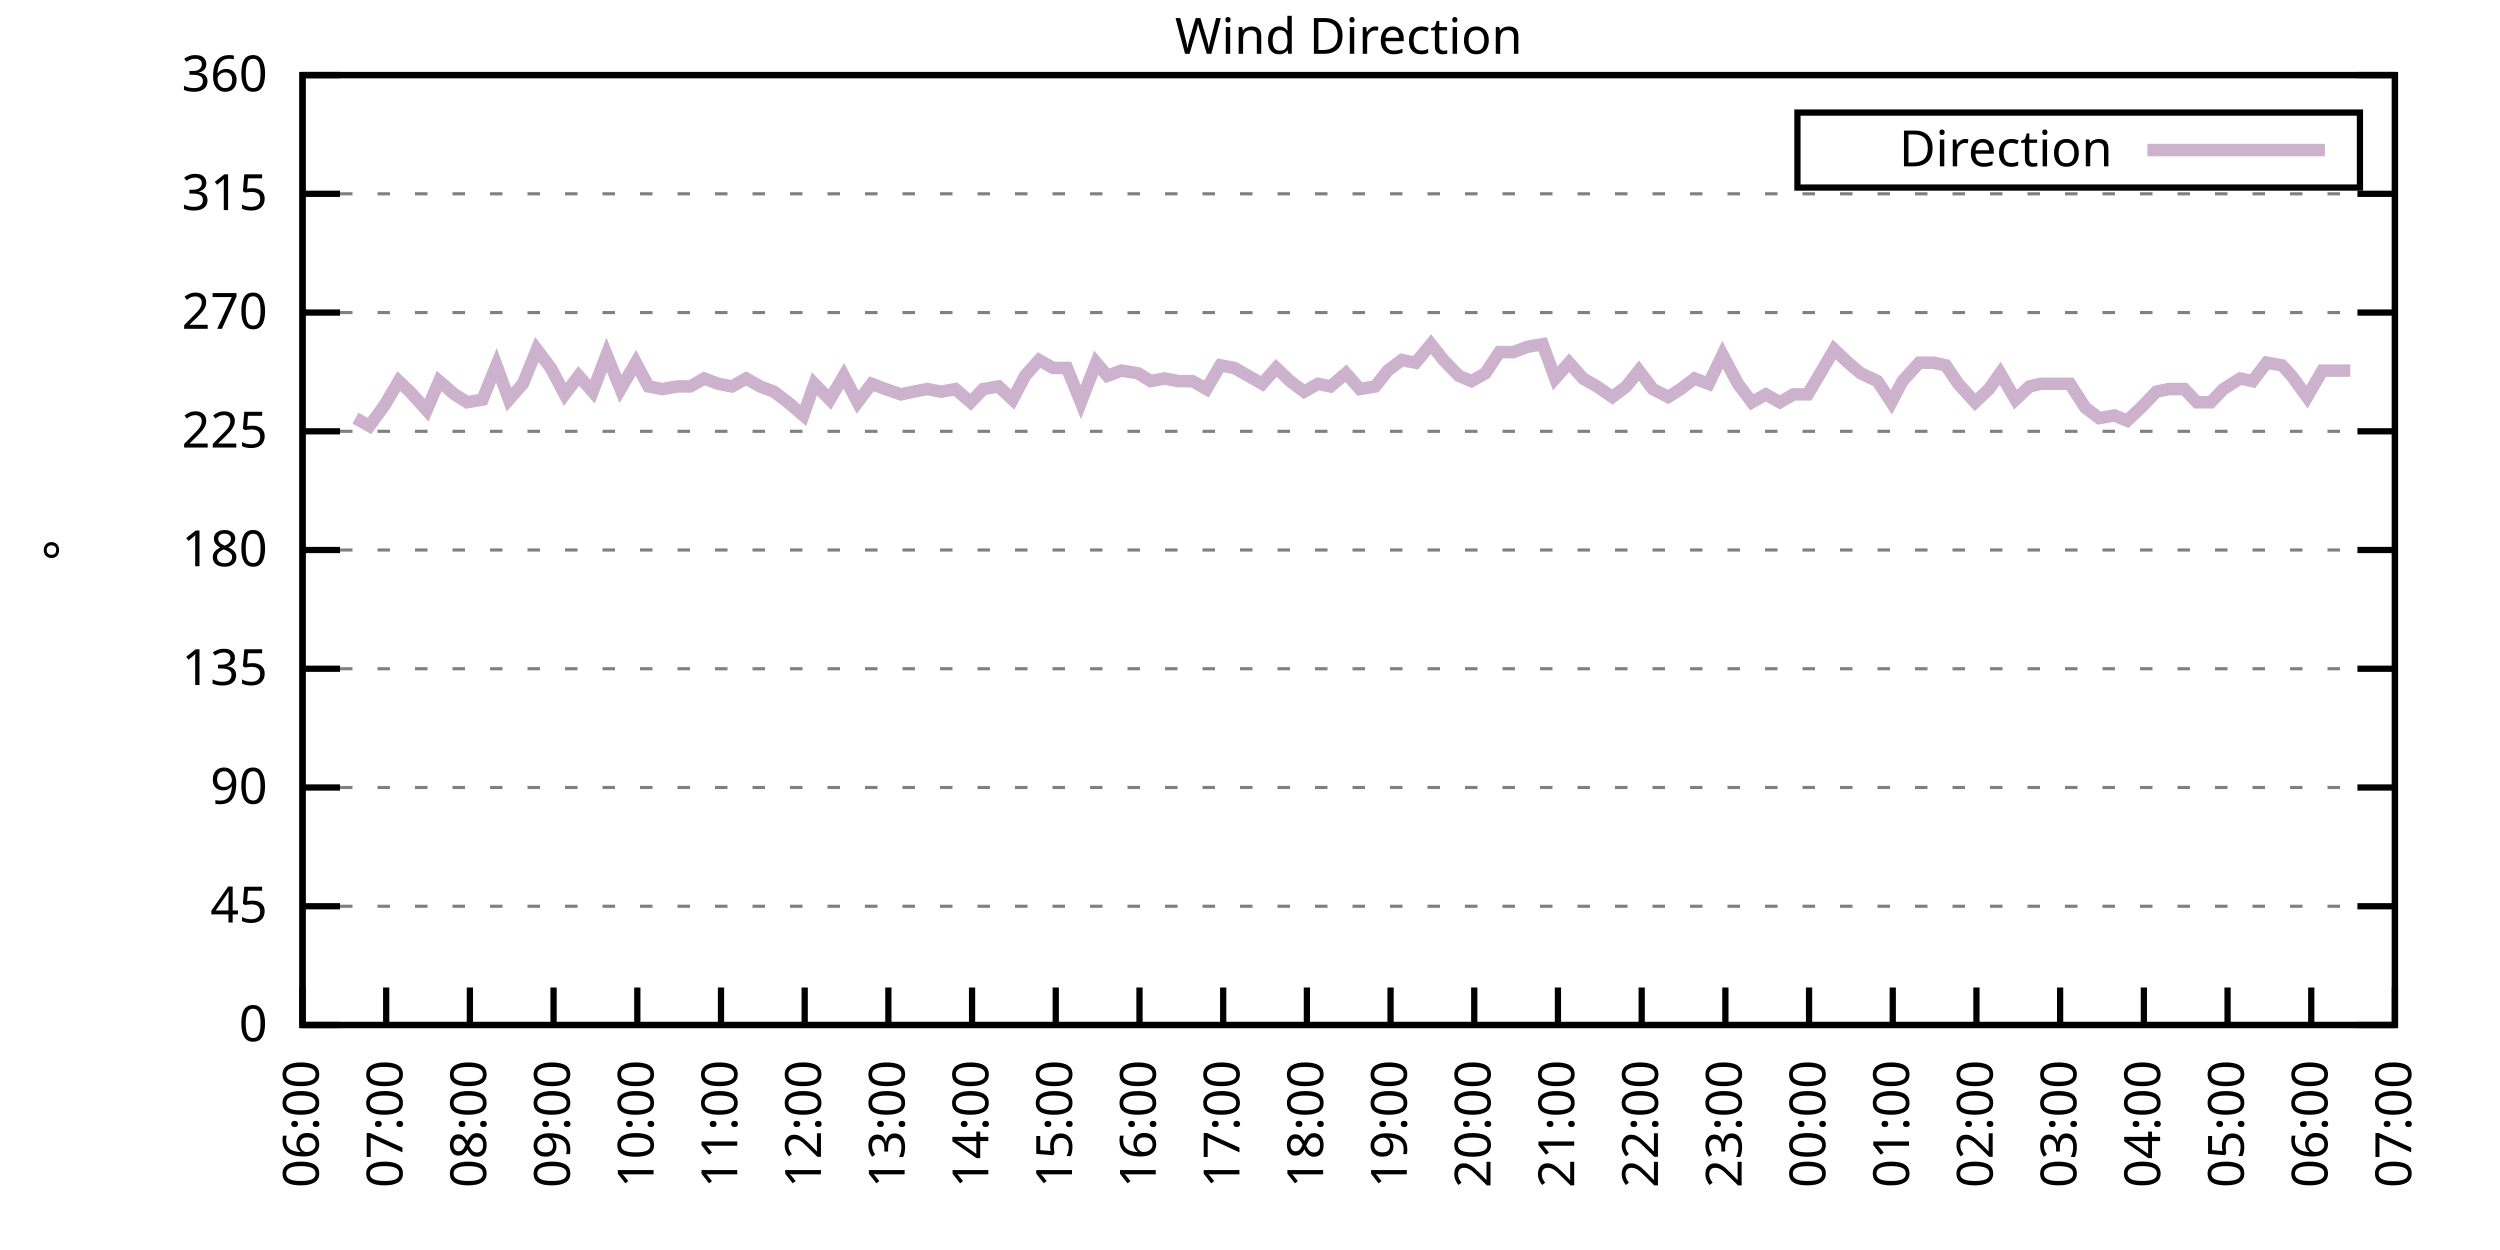
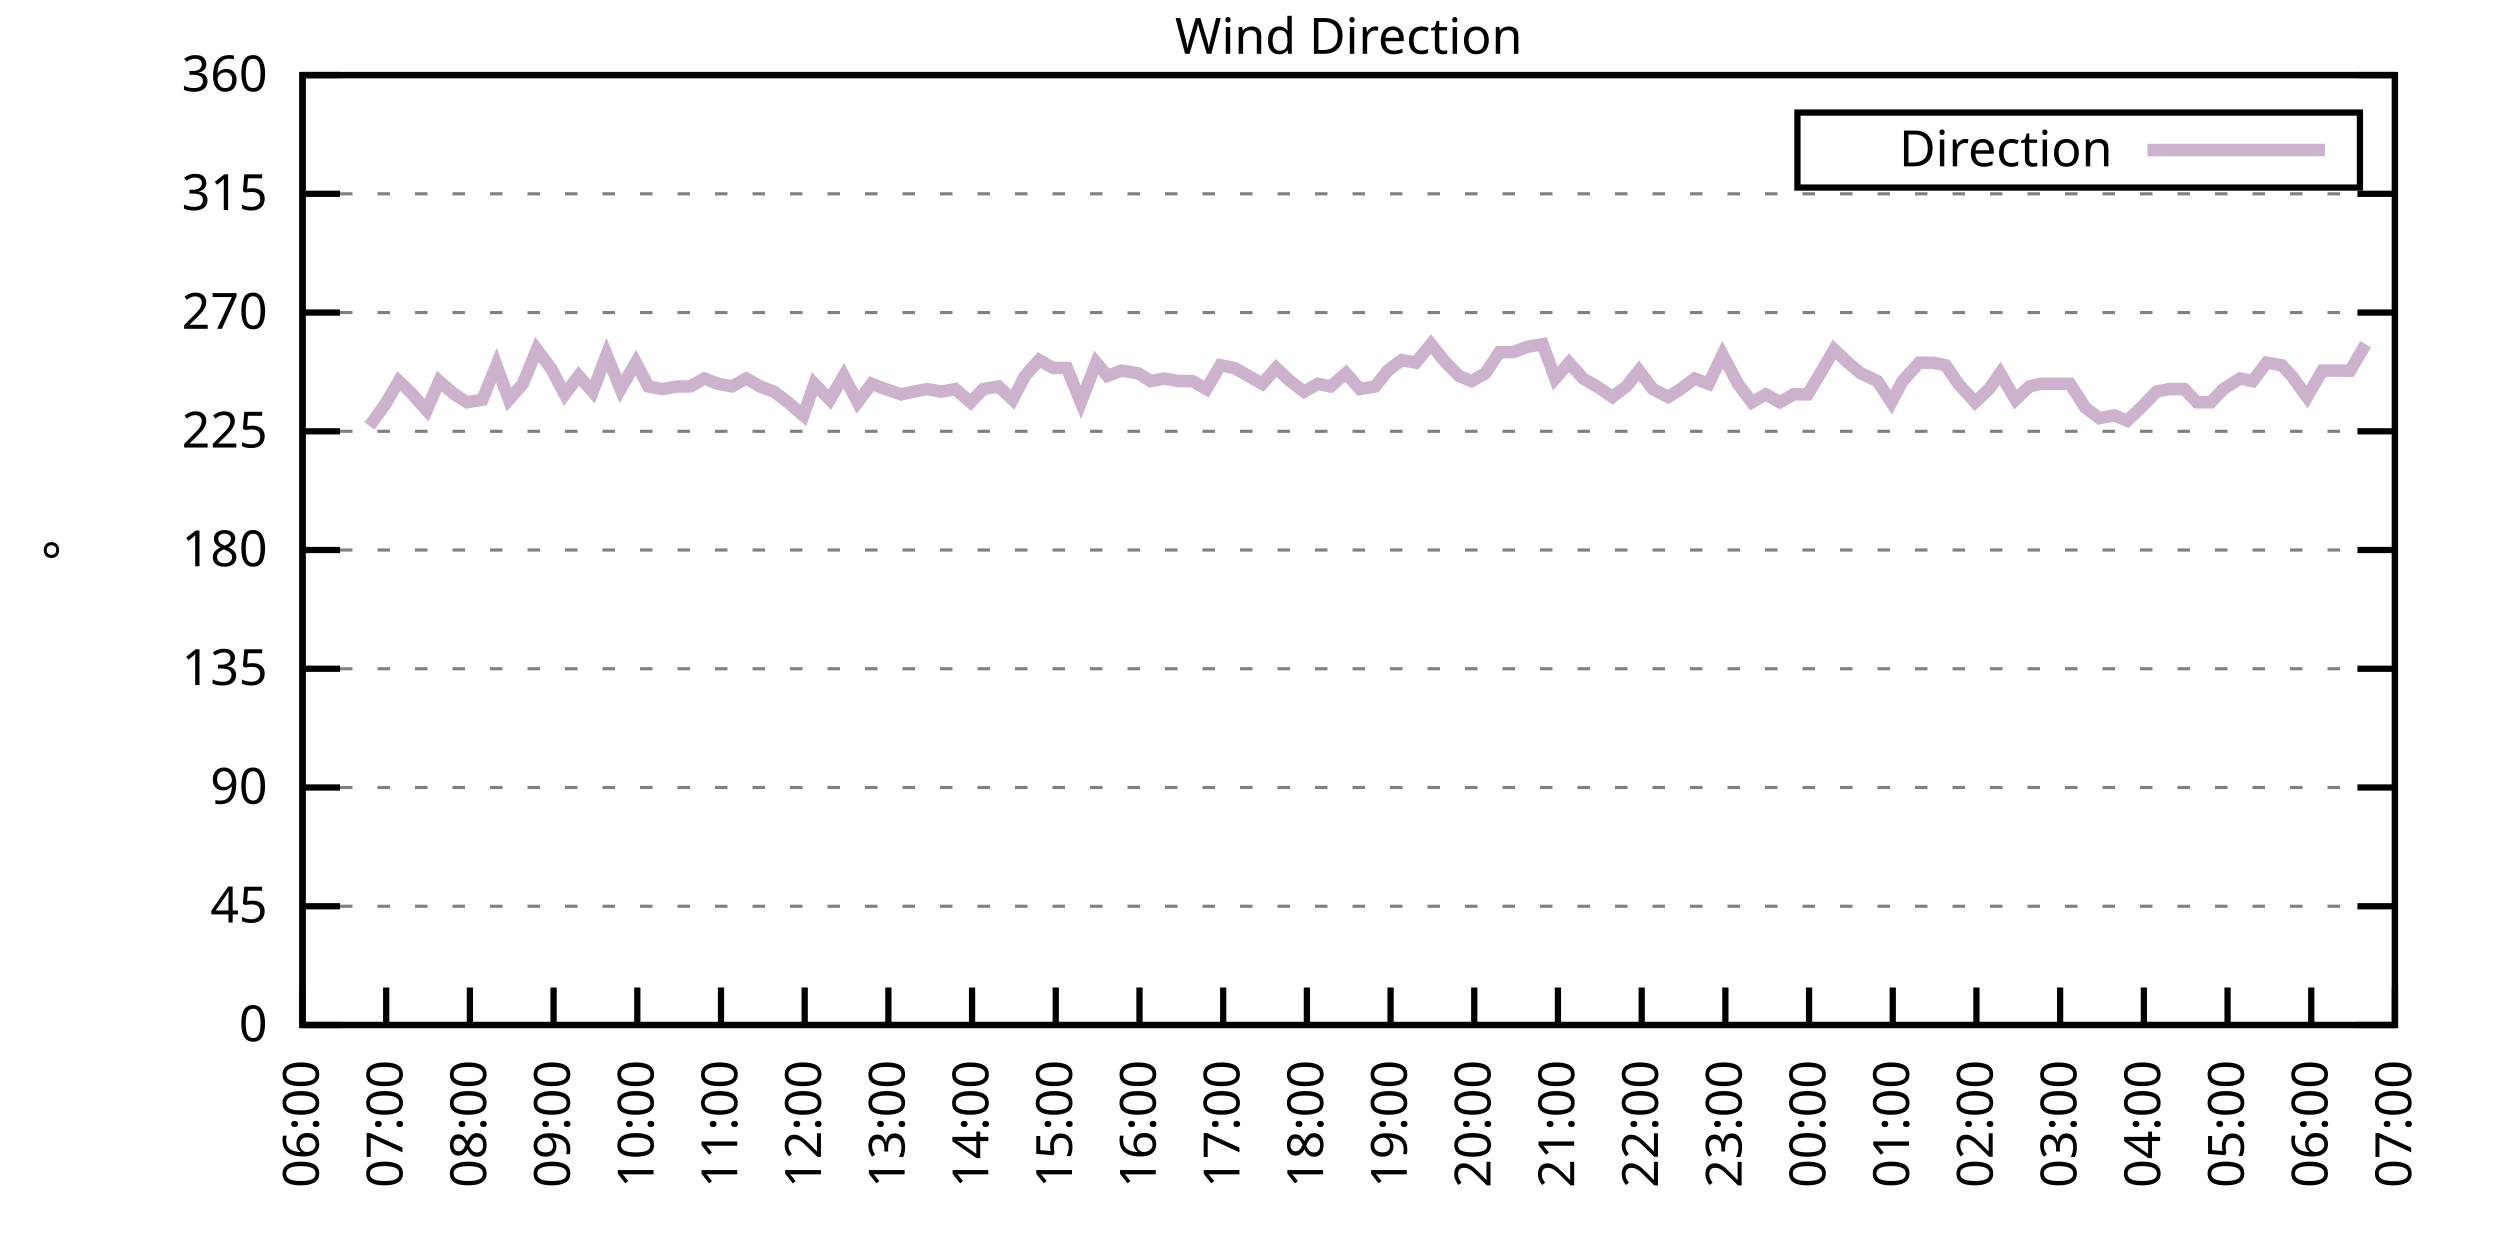
<svg xmlns="http://www.w3.org/2000/svg" xmlns:xlink="http://www.w3.org/1999/xlink" width="400" height="200" viewBox="0 0 400 200">
  <g id="gnuplot_canvas">
    <rect x="0" y="0" width="400" height="200" fill="none" />
    <defs>
      <circle id="gpDot" r="0.5" stroke-width="0.5" stroke="currentColor" />
      <path id="gpPt0" stroke-width="0.333" stroke="currentColor" d="M-1,0 h2 M0,-1 v2" />
      <path id="gpPt1" stroke-width="0.333" stroke="currentColor" d="M-1,-1 L1,1 M1,-1 L-1,1" />
      <path id="gpPt2" stroke-width="0.333" stroke="currentColor" d="M-1,0 L1,0 M0,-1 L0,1 M-1,-1 L1,1 M-1,1 L1,-1" />
      <rect id="gpPt3" stroke-width="0.333" stroke="currentColor" x="-1" y="-1" width="2" height="2" />
      <rect id="gpPt4" stroke-width="0.333" stroke="currentColor" fill="currentColor" x="-1" y="-1" width="2" height="2" />
      <circle id="gpPt5" stroke-width="0.333" stroke="currentColor" cx="0" cy="0" r="1" />
      <use xlink:href="#gpPt5" id="gpPt6" fill="currentColor" stroke="none" />
      <path id="gpPt7" stroke-width="0.333" stroke="currentColor" d="M0,-1.33 L-1.33,0.67 L1.33,0.67 z" />
      <use xlink:href="#gpPt7" id="gpPt8" fill="currentColor" stroke="none" />
      <use xlink:href="#gpPt7" id="gpPt9" stroke="currentColor" transform="rotate(180)" />
      <use xlink:href="#gpPt9" id="gpPt10" fill="currentColor" stroke="none" />
      <use xlink:href="#gpPt3" id="gpPt11" stroke="currentColor" transform="rotate(45)" />
      <use xlink:href="#gpPt11" id="gpPt12" fill="currentColor" stroke="none" />
      <path id="gpPt13" stroke-width="0.333" stroke="currentColor" d="M0,1.330 L1.265,0.411 L0.782,-1.067 L-0.782,-1.076 L-1.265,0.411 z" />
      <use xlink:href="#gpPt13" id="gpPt14" fill="currentColor" stroke="none" />
      <filter id="textbox" filterUnits="objectBoundingBox" x="0" y="0" height="1" width="1">
        <feFlood flood-color="white" flood-opacity="1" result="bgnd" />
        <feComposite in="SourceGraphic" in2="bgnd" operator="atop" />
      </filter>
      <filter id="greybox" filterUnits="objectBoundingBox" x="0" y="0" height="1" width="1">
        <feFlood flood-color="lightgrey" flood-opacity="1" result="grey" />
        <feComposite in="SourceGraphic" in2="grey" operator="atop" />
      </filter>
    </defs>
    <g fill="none" color="white" stroke="currentColor" stroke-width="1.00" stroke-linecap="butt" stroke-linejoin="miter">
</g>
    <g fill="none" color="black" stroke="currentColor" stroke-width="1.00" stroke-linecap="butt" stroke-linejoin="miter">
      <g stroke="none" shape-rendering="crispEdges">
        <polygon fill="rgb(255, 255, 255)" points="48.40,164.00 383.18,164.00 383.18,12.02 48.40,12.02 " />
      </g>
    </g>
    <g fill="none" color="black" stroke="currentColor" stroke-width="1.00" stroke-linecap="butt" stroke-linejoin="miter">
</g>
    <g fill="none" color="black" stroke="black" stroke-width="0.50" stroke-linecap="butt" stroke-linejoin="miter">
</g>
    <g fill="none" color="gray" stroke="currentColor" stroke-width="0.50" stroke-linecap="butt" stroke-linejoin="miter">
      <path stroke="gray" stroke-dasharray="2,4" class="gridline" d="M48.40,164.00 L383.19,164.00  " />
    </g>
    <g fill="none" color="gray" stroke="gray" stroke-width="1.00" stroke-linecap="butt" stroke-linejoin="miter">
</g>
    <g fill="none" color="black" stroke="currentColor" stroke-width="1.00" stroke-linecap="butt" stroke-linejoin="miter">
      <path stroke="black" d="M48.40,164.00 L54.40,164.00 M383.19,164.00 L377.19,164.00  " />
      <g transform="translate(42.80,166.60)" stroke="none" fill="black" font-family="Sans" font-size="8.00" text-anchor="end">
        <text>
          <tspan font-family="Sans"> 0</tspan>
        </text>
      </g>
    </g>
    <g fill="none" color="black" stroke="currentColor" stroke-width="1.00" stroke-linecap="butt" stroke-linejoin="miter">
</g>
    <g fill="none" color="black" stroke="black" stroke-width="0.50" stroke-linecap="butt" stroke-linejoin="miter">
</g>
    <g fill="none" color="gray" stroke="currentColor" stroke-width="0.50" stroke-linecap="butt" stroke-linejoin="miter">
      <path stroke="gray" stroke-dasharray="2,4" class="gridline" d="M48.40,145.00 L383.19,145.00  " />
    </g>
    <g fill="none" color="gray" stroke="gray" stroke-width="1.00" stroke-linecap="butt" stroke-linejoin="miter">
</g>
    <g fill="none" color="black" stroke="currentColor" stroke-width="1.00" stroke-linecap="butt" stroke-linejoin="miter">
      <path stroke="black" d="M48.40,145.00 L54.40,145.00 M383.19,145.00 L377.19,145.00  " />
      <g transform="translate(42.80,147.60)" stroke="none" fill="black" font-family="Sans" font-size="8.00" text-anchor="end">
        <text>
          <tspan font-family="Sans"> 45</tspan>
        </text>
      </g>
    </g>
    <g fill="none" color="black" stroke="currentColor" stroke-width="1.00" stroke-linecap="butt" stroke-linejoin="miter">
</g>
    <g fill="none" color="black" stroke="black" stroke-width="0.50" stroke-linecap="butt" stroke-linejoin="miter">
</g>
    <g fill="none" color="gray" stroke="currentColor" stroke-width="0.50" stroke-linecap="butt" stroke-linejoin="miter">
      <path stroke="gray" stroke-dasharray="2,4" class="gridline" d="M48.40,126.00 L383.19,126.00  " />
    </g>
    <g fill="none" color="gray" stroke="gray" stroke-width="1.00" stroke-linecap="butt" stroke-linejoin="miter">
</g>
    <g fill="none" color="black" stroke="currentColor" stroke-width="1.00" stroke-linecap="butt" stroke-linejoin="miter">
      <path stroke="black" d="M48.40,126.00 L54.40,126.00 M383.19,126.00 L377.19,126.00  " />
      <g transform="translate(42.80,128.60)" stroke="none" fill="black" font-family="Sans" font-size="8.00" text-anchor="end">
        <text>
          <tspan font-family="Sans"> 90</tspan>
        </text>
      </g>
    </g>
    <g fill="none" color="black" stroke="currentColor" stroke-width="1.00" stroke-linecap="butt" stroke-linejoin="miter">
</g>
    <g fill="none" color="black" stroke="black" stroke-width="0.50" stroke-linecap="butt" stroke-linejoin="miter">
</g>
    <g fill="none" color="gray" stroke="currentColor" stroke-width="0.50" stroke-linecap="butt" stroke-linejoin="miter">
      <path stroke="gray" stroke-dasharray="2,4" class="gridline" d="M48.40,107.00 L383.19,107.00  " />
    </g>
    <g fill="none" color="gray" stroke="gray" stroke-width="1.00" stroke-linecap="butt" stroke-linejoin="miter">
</g>
    <g fill="none" color="black" stroke="currentColor" stroke-width="1.00" stroke-linecap="butt" stroke-linejoin="miter">
      <path stroke="black" d="M48.40,107.00 L54.40,107.00 M383.19,107.00 L377.19,107.00  " />
      <g transform="translate(42.80,109.60)" stroke="none" fill="black" font-family="Sans" font-size="8.00" text-anchor="end">
        <text>
          <tspan font-family="Sans"> 135</tspan>
        </text>
      </g>
    </g>
    <g fill="none" color="black" stroke="currentColor" stroke-width="1.00" stroke-linecap="butt" stroke-linejoin="miter">
</g>
    <g fill="none" color="black" stroke="black" stroke-width="0.50" stroke-linecap="butt" stroke-linejoin="miter">
</g>
    <g fill="none" color="gray" stroke="currentColor" stroke-width="0.50" stroke-linecap="butt" stroke-linejoin="miter">
      <path stroke="gray" stroke-dasharray="2,4" class="gridline" d="M48.40,88.00 L383.19,88.00  " />
    </g>
    <g fill="none" color="gray" stroke="gray" stroke-width="1.00" stroke-linecap="butt" stroke-linejoin="miter">
</g>
    <g fill="none" color="black" stroke="currentColor" stroke-width="1.00" stroke-linecap="butt" stroke-linejoin="miter">
      <path stroke="black" d="M48.40,88.00 L54.40,88.00 M383.19,88.00 L377.19,88.00  " />
      <g transform="translate(42.80,90.60)" stroke="none" fill="black" font-family="Sans" font-size="8.00" text-anchor="end">
        <text>
          <tspan font-family="Sans"> 180</tspan>
        </text>
      </g>
    </g>
    <g fill="none" color="black" stroke="currentColor" stroke-width="1.00" stroke-linecap="butt" stroke-linejoin="miter">
</g>
    <g fill="none" color="black" stroke="black" stroke-width="0.50" stroke-linecap="butt" stroke-linejoin="miter">
</g>
    <g fill="none" color="gray" stroke="currentColor" stroke-width="0.50" stroke-linecap="butt" stroke-linejoin="miter">
      <path stroke="gray" stroke-dasharray="2,4" class="gridline" d="M48.40,69.01 L383.19,69.01  " />
    </g>
    <g fill="none" color="gray" stroke="gray" stroke-width="1.00" stroke-linecap="butt" stroke-linejoin="miter">
</g>
    <g fill="none" color="black" stroke="currentColor" stroke-width="1.00" stroke-linecap="butt" stroke-linejoin="miter">
      <path stroke="black" d="M48.40,69.01 L54.40,69.01 M383.19,69.01 L377.19,69.01  " />
      <g transform="translate(42.80,71.61)" stroke="none" fill="black" font-family="Sans" font-size="8.00" text-anchor="end">
        <text>
          <tspan font-family="Sans"> 225</tspan>
        </text>
      </g>
    </g>
    <g fill="none" color="black" stroke="currentColor" stroke-width="1.00" stroke-linecap="butt" stroke-linejoin="miter">
</g>
    <g fill="none" color="black" stroke="black" stroke-width="0.50" stroke-linecap="butt" stroke-linejoin="miter">
</g>
    <g fill="none" color="gray" stroke="currentColor" stroke-width="0.50" stroke-linecap="butt" stroke-linejoin="miter">
      <path stroke="gray" stroke-dasharray="2,4" class="gridline" d="M48.40,50.01 L383.19,50.01  " />
    </g>
    <g fill="none" color="gray" stroke="gray" stroke-width="1.00" stroke-linecap="butt" stroke-linejoin="miter">
</g>
    <g fill="none" color="black" stroke="currentColor" stroke-width="1.00" stroke-linecap="butt" stroke-linejoin="miter">
      <path stroke="black" d="M48.40,50.01 L54.40,50.01 M383.19,50.01 L377.19,50.01  " />
      <g transform="translate(42.80,52.61)" stroke="none" fill="black" font-family="Sans" font-size="8.00" text-anchor="end">
        <text>
          <tspan font-family="Sans"> 270</tspan>
        </text>
      </g>
    </g>
    <g fill="none" color="black" stroke="currentColor" stroke-width="1.00" stroke-linecap="butt" stroke-linejoin="miter">
</g>
    <g fill="none" color="black" stroke="black" stroke-width="0.50" stroke-linecap="butt" stroke-linejoin="miter">
</g>
    <g fill="none" color="gray" stroke="currentColor" stroke-width="0.50" stroke-linecap="butt" stroke-linejoin="miter">
      <path stroke="gray" stroke-dasharray="2,4" class="gridline" d="M48.40,31.01 L383.19,31.01  " />
    </g>
    <g fill="none" color="gray" stroke="gray" stroke-width="1.00" stroke-linecap="butt" stroke-linejoin="miter">
</g>
    <g fill="none" color="black" stroke="currentColor" stroke-width="1.00" stroke-linecap="butt" stroke-linejoin="miter">
      <path stroke="black" d="M48.40,31.01 L54.40,31.01 M383.19,31.01 L377.19,31.01  " />
      <g transform="translate(42.80,33.61)" stroke="none" fill="black" font-family="Sans" font-size="8.00" text-anchor="end">
        <text>
          <tspan font-family="Sans"> 315</tspan>
        </text>
      </g>
    </g>
    <g fill="none" color="black" stroke="currentColor" stroke-width="1.00" stroke-linecap="butt" stroke-linejoin="miter">
</g>
    <g fill="none" color="black" stroke="black" stroke-width="0.50" stroke-linecap="butt" stroke-linejoin="miter">
</g>
    <g fill="none" color="gray" stroke="currentColor" stroke-width="0.50" stroke-linecap="butt" stroke-linejoin="miter">
      <path stroke="gray" stroke-dasharray="2,4" class="gridline" d="M48.40,12.01 L383.19,12.01  " />
    </g>
    <g fill="none" color="gray" stroke="gray" stroke-width="1.00" stroke-linecap="butt" stroke-linejoin="miter">
</g>
    <g fill="none" color="black" stroke="currentColor" stroke-width="1.00" stroke-linecap="butt" stroke-linejoin="miter">
      <path stroke="black" d="M48.40,12.01 L54.40,12.01 M383.19,12.01 L377.19,12.01  " />
      <g transform="translate(42.80,14.61)" stroke="none" fill="black" font-family="Sans" font-size="8.00" text-anchor="end">
        <text>
          <tspan font-family="Sans"> 360</tspan>
        </text>
      </g>
    </g>
    <g fill="none" color="black" stroke="currentColor" stroke-width="1.00" stroke-linecap="butt" stroke-linejoin="miter">
      <path stroke="black" d="M48.40,164.00 L48.40,158.00  " />
      <g transform="translate(51.00,169.60) rotate(270.00)" stroke="none" fill="black" font-family="Sans" font-size="8.00" text-anchor="end">
        <text>
          <tspan font-family="Sans">06:00</tspan>
        </text>
      </g>
    </g>
    <g fill="none" color="black" stroke="currentColor" stroke-width="1.00" stroke-linecap="butt" stroke-linejoin="miter">
      <path stroke="black" d="M61.79,164.00 L61.79,158.00  " />
      <g transform="translate(64.39,169.60) rotate(270.00)" stroke="none" fill="black" font-family="Sans" font-size="8.00" text-anchor="end">
        <text>
          <tspan font-family="Sans">07:00</tspan>
        </text>
      </g>
    </g>
    <g fill="none" color="black" stroke="currentColor" stroke-width="1.00" stroke-linecap="butt" stroke-linejoin="miter">
      <path stroke="black" d="M75.18,164.00 L75.18,158.00  " />
      <g transform="translate(77.78,169.60) rotate(270.00)" stroke="none" fill="black" font-family="Sans" font-size="8.00" text-anchor="end">
        <text>
          <tspan font-family="Sans">08:00</tspan>
        </text>
      </g>
    </g>
    <g fill="none" color="black" stroke="currentColor" stroke-width="1.00" stroke-linecap="butt" stroke-linejoin="miter">
      <path stroke="black" d="M88.57,164.00 L88.57,158.00  " />
      <g transform="translate(91.17,169.60) rotate(270.00)" stroke="none" fill="black" font-family="Sans" font-size="8.00" text-anchor="end">
        <text>
          <tspan font-family="Sans">09:00</tspan>
        </text>
      </g>
    </g>
    <g fill="none" color="black" stroke="currentColor" stroke-width="1.00" stroke-linecap="butt" stroke-linejoin="miter">
      <path stroke="black" d="M101.97,164.00 L101.97,158.00  " />
      <g transform="translate(104.57,169.60) rotate(270.00)" stroke="none" fill="black" font-family="Sans" font-size="8.00" text-anchor="end">
        <text>
          <tspan font-family="Sans">10:00</tspan>
        </text>
      </g>
    </g>
    <g fill="none" color="black" stroke="currentColor" stroke-width="1.00" stroke-linecap="butt" stroke-linejoin="miter">
      <path stroke="black" d="M115.36,164.00 L115.36,158.00  " />
      <g transform="translate(117.96,169.60) rotate(270.00)" stroke="none" fill="black" font-family="Sans" font-size="8.00" text-anchor="end">
        <text>
          <tspan font-family="Sans">11:00</tspan>
        </text>
      </g>
    </g>
    <g fill="none" color="black" stroke="currentColor" stroke-width="1.00" stroke-linecap="butt" stroke-linejoin="miter">
      <path stroke="black" d="M128.75,164.00 L128.75,158.00  " />
      <g transform="translate(131.35,169.60) rotate(270.00)" stroke="none" fill="black" font-family="Sans" font-size="8.00" text-anchor="end">
        <text>
          <tspan font-family="Sans">12:00</tspan>
        </text>
      </g>
    </g>
    <g fill="none" color="black" stroke="currentColor" stroke-width="1.00" stroke-linecap="butt" stroke-linejoin="miter">
      <path stroke="black" d="M142.14,164.00 L142.14,158.00  " />
      <g transform="translate(144.74,169.60) rotate(270.00)" stroke="none" fill="black" font-family="Sans" font-size="8.00" text-anchor="end">
        <text>
          <tspan font-family="Sans">13:00</tspan>
        </text>
      </g>
    </g>
    <g fill="none" color="black" stroke="currentColor" stroke-width="1.00" stroke-linecap="butt" stroke-linejoin="miter">
      <path stroke="black" d="M155.53,164.00 L155.53,158.00  " />
      <g transform="translate(158.13,169.60) rotate(270.00)" stroke="none" fill="black" font-family="Sans" font-size="8.00" text-anchor="end">
        <text>
          <tspan font-family="Sans">14:00</tspan>
        </text>
      </g>
    </g>
    <g fill="none" color="black" stroke="currentColor" stroke-width="1.00" stroke-linecap="butt" stroke-linejoin="miter">
      <path stroke="black" d="M168.92,164.00 L168.92,158.00  " />
      <g transform="translate(171.52,169.60) rotate(270.00)" stroke="none" fill="black" font-family="Sans" font-size="8.00" text-anchor="end">
        <text>
          <tspan font-family="Sans">15:00</tspan>
        </text>
      </g>
    </g>
    <g fill="none" color="black" stroke="currentColor" stroke-width="1.00" stroke-linecap="butt" stroke-linejoin="miter">
      <path stroke="black" d="M182.32,164.00 L182.32,158.00  " />
      <g transform="translate(184.92,169.60) rotate(270.00)" stroke="none" fill="black" font-family="Sans" font-size="8.00" text-anchor="end">
        <text>
          <tspan font-family="Sans">16:00</tspan>
        </text>
      </g>
    </g>
    <g fill="none" color="black" stroke="currentColor" stroke-width="1.00" stroke-linecap="butt" stroke-linejoin="miter">
      <path stroke="black" d="M195.71,164.00 L195.71,158.00  " />
      <g transform="translate(198.31,169.60) rotate(270.00)" stroke="none" fill="black" font-family="Sans" font-size="8.00" text-anchor="end">
        <text>
          <tspan font-family="Sans">17:00</tspan>
        </text>
      </g>
    </g>
    <g fill="none" color="black" stroke="currentColor" stroke-width="1.00" stroke-linecap="butt" stroke-linejoin="miter">
      <path stroke="black" d="M209.10,164.00 L209.10,158.00  " />
      <g transform="translate(211.70,169.60) rotate(270.00)" stroke="none" fill="black" font-family="Sans" font-size="8.00" text-anchor="end">
        <text>
          <tspan font-family="Sans">18:00</tspan>
        </text>
      </g>
    </g>
    <g fill="none" color="black" stroke="currentColor" stroke-width="1.00" stroke-linecap="butt" stroke-linejoin="miter">
      <path stroke="black" d="M222.49,164.00 L222.49,158.00  " />
      <g transform="translate(225.09,169.60) rotate(270.00)" stroke="none" fill="black" font-family="Sans" font-size="8.00" text-anchor="end">
        <text>
          <tspan font-family="Sans">19:00</tspan>
        </text>
      </g>
    </g>
    <g fill="none" color="black" stroke="currentColor" stroke-width="1.00" stroke-linecap="butt" stroke-linejoin="miter">
      <path stroke="black" d="M235.88,164.00 L235.88,158.00  " />
      <g transform="translate(238.48,169.60) rotate(270.00)" stroke="none" fill="black" font-family="Sans" font-size="8.00" text-anchor="end">
        <text>
          <tspan font-family="Sans">20:00</tspan>
        </text>
      </g>
    </g>
    <g fill="none" color="black" stroke="currentColor" stroke-width="1.00" stroke-linecap="butt" stroke-linejoin="miter">
      <path stroke="black" d="M249.27,164.00 L249.27,158.00  " />
      <g transform="translate(251.87,169.60) rotate(270.00)" stroke="none" fill="black" font-family="Sans" font-size="8.00" text-anchor="end">
        <text>
          <tspan font-family="Sans">21:00</tspan>
        </text>
      </g>
    </g>
    <g fill="none" color="black" stroke="currentColor" stroke-width="1.00" stroke-linecap="butt" stroke-linejoin="miter">
      <path stroke="black" d="M262.67,164.00 L262.67,158.00  " />
      <g transform="translate(265.27,169.60) rotate(270.00)" stroke="none" fill="black" font-family="Sans" font-size="8.00" text-anchor="end">
        <text>
          <tspan font-family="Sans">22:00</tspan>
        </text>
      </g>
    </g>
    <g fill="none" color="black" stroke="currentColor" stroke-width="1.00" stroke-linecap="butt" stroke-linejoin="miter">
      <path stroke="black" d="M276.06,164.00 L276.06,158.00  " />
      <g transform="translate(278.66,169.60) rotate(270.00)" stroke="none" fill="black" font-family="Sans" font-size="8.00" text-anchor="end">
        <text>
          <tspan font-family="Sans">23:00</tspan>
        </text>
      </g>
    </g>
    <g fill="none" color="black" stroke="currentColor" stroke-width="1.00" stroke-linecap="butt" stroke-linejoin="miter">
      <path stroke="black" d="M289.45,164.00 L289.45,158.00  " />
      <g transform="translate(292.05,169.60) rotate(270.00)" stroke="none" fill="black" font-family="Sans" font-size="8.00" text-anchor="end">
        <text>
          <tspan font-family="Sans">00:00</tspan>
        </text>
      </g>
    </g>
    <g fill="none" color="black" stroke="currentColor" stroke-width="1.00" stroke-linecap="butt" stroke-linejoin="miter">
      <path stroke="black" d="M302.84,164.00 L302.84,158.00  " />
      <g transform="translate(305.44,169.60) rotate(270.00)" stroke="none" fill="black" font-family="Sans" font-size="8.00" text-anchor="end">
        <text>
          <tspan font-family="Sans">01:00</tspan>
        </text>
      </g>
    </g>
    <g fill="none" color="black" stroke="currentColor" stroke-width="1.00" stroke-linecap="butt" stroke-linejoin="miter">
      <path stroke="black" d="M316.23,164.00 L316.23,158.00  " />
      <g transform="translate(318.83,169.60) rotate(270.00)" stroke="none" fill="black" font-family="Sans" font-size="8.00" text-anchor="end">
        <text>
          <tspan font-family="Sans">02:00</tspan>
        </text>
      </g>
    </g>
    <g fill="none" color="black" stroke="currentColor" stroke-width="1.00" stroke-linecap="butt" stroke-linejoin="miter">
      <path stroke="black" d="M329.62,164.00 L329.62,158.00  " />
      <g transform="translate(332.22,169.60) rotate(270.00)" stroke="none" fill="black" font-family="Sans" font-size="8.00" text-anchor="end">
        <text>
          <tspan font-family="Sans">03:00</tspan>
        </text>
      </g>
    </g>
    <g fill="none" color="black" stroke="currentColor" stroke-width="1.00" stroke-linecap="butt" stroke-linejoin="miter">
      <path stroke="black" d="M343.02,164.00 L343.02,158.00  " />
      <g transform="translate(345.62,169.60) rotate(270.00)" stroke="none" fill="black" font-family="Sans" font-size="8.00" text-anchor="end">
        <text>
          <tspan font-family="Sans">04:00</tspan>
        </text>
      </g>
    </g>
    <g fill="none" color="black" stroke="currentColor" stroke-width="1.00" stroke-linecap="butt" stroke-linejoin="miter">
      <path stroke="black" d="M356.41,164.00 L356.41,158.00  " />
      <g transform="translate(359.01,169.60) rotate(270.00)" stroke="none" fill="black" font-family="Sans" font-size="8.00" text-anchor="end">
        <text>
          <tspan font-family="Sans">05:00</tspan>
        </text>
      </g>
    </g>
    <g fill="none" color="black" stroke="currentColor" stroke-width="1.00" stroke-linecap="butt" stroke-linejoin="miter">
      <path stroke="black" d="M369.80,164.00 L369.80,158.00  " />
      <g transform="translate(372.40,169.60) rotate(270.00)" stroke="none" fill="black" font-family="Sans" font-size="8.00" text-anchor="end">
        <text>
          <tspan font-family="Sans">06:00</tspan>
        </text>
      </g>
    </g>
    <g fill="none" color="black" stroke="currentColor" stroke-width="1.00" stroke-linecap="butt" stroke-linejoin="miter">
      <path stroke="black" d="M383.19,164.00 L383.19,158.00  " />
      <g transform="translate(385.79,169.60) rotate(270.00)" stroke="none" fill="black" font-family="Sans" font-size="8.00" text-anchor="end">
        <text>
          <tspan font-family="Sans">07:00</tspan>
        </text>
      </g>
    </g>
    <g fill="none" color="black" stroke="currentColor" stroke-width="1.00" stroke-linecap="butt" stroke-linejoin="miter">
</g>
    <g fill="none" color="black" stroke="currentColor" stroke-width="1.00" stroke-linecap="butt" stroke-linejoin="miter">
      <path stroke="black" d="M48.40,12.01 L48.40,164.00 L383.19,164.00 L383.19,12.01 L48.40,12.01 Z  " />
    </g>
    <g fill="none" color="black" stroke="currentColor" stroke-width="1.00" stroke-linecap="butt" stroke-linejoin="miter">
</g>
    <g fill="none" color="black" stroke="currentColor" stroke-width="1.00" stroke-linecap="butt" stroke-linejoin="miter">
      <path stroke="black" d="M287.59,30.01 L287.59,18.01 L377.59,18.01 L377.59,30.01 L287.59,30.01 Z  " />
    </g>
    <g id="Wind_direction_plot_1">
      <g fill="none" color="white" stroke="black" stroke-width="2.00" stroke-linecap="butt" stroke-linejoin="miter">
</g>
      <g fill="none" color="black" stroke="currentColor" stroke-width="2.00" stroke-linecap="butt" stroke-linejoin="miter">
        <g transform="translate(337.99,26.61)" stroke="none" fill="black" font-family="Sans" font-size="8.00" text-anchor="end">
          <text>
            <tspan font-family="Sans">Direction</tspan>
          </text>
        </g>
      </g>
      <g fill="none" color="black" stroke="currentColor" stroke-width="2.00" stroke-linecap="butt" stroke-linejoin="miter">
-         <path stroke="rgb(204, 178, 204)" d="M343.59,24.01 L371.99,24.01 M56.88,66.90 L59.11,68.16 L61.57,64.78 L63.80,60.98 L65.59,62.67 L68.26,65.63   L70.27,60.98 L72.73,63.10 L74.74,64.36 L77.19,63.94 L79.42,58.45 L81.43,63.94 L83.66,61.41 L85.90,55.92   L88.13,58.87 L90.36,63.10 L92.59,60.14 L94.82,62.67 L97.06,56.76 L99.29,62.25 L101.74,58.03 L103.75,61.83   L105.98,62.25 L108.44,61.83 L110.45,61.83 L112.68,60.56 L114.91,61.41 L117.14,61.83 L119.38,60.56 L121.61,61.83   L123.84,62.67 L126.07,64.36 L128.53,66.47 L130.31,61.41 L132.77,63.94 L135.00,60.14 L137.23,64.36 L139.46,61.41   L141.69,62.25 L144.15,63.10 L146.16,62.67 L148.39,62.25 L150.62,62.67 L152.85,62.25 L155.31,64.36 L157.32,62.25   L159.77,61.83 L162.01,63.94 L164.01,60.14 L166.25,57.61 L168.48,58.87 L170.71,58.87 L172.94,64.36 L175.40,58.03   L177.18,60.14 L179.41,59.30 L182.09,59.72 L184.10,60.98 L186.33,60.56 L188.57,60.98 L190.80,60.98 L193.03,62.25   L195.26,58.45 L197.49,58.87 L199.73,60.14 L201.96,61.41 L204.19,58.87 L206.42,60.98 L208.65,62.67 L210.88,61.41   L212.89,61.83 L215.35,59.72 L217.58,62.25 L220.04,61.83 L222.04,59.30 L224.28,57.61 L226.51,58.03 L228.96,55.07   L230.97,57.61 L233.43,60.14 L235.44,60.98 L237.67,59.72 L239.90,56.34 L242.13,56.34 L244.36,55.50 L246.82,55.07   L248.83,60.56 L251.06,58.03 L253.29,60.56 L255.52,61.83 L257.98,63.52 L260.21,61.83 L262.22,59.30 L264.45,62.25   L266.91,63.52 L268.92,62.25 L271.15,60.56 L273.38,61.41 L275.61,56.76 L278.07,61.41 L280.30,64.36 L282.53,63.10   L284.76,64.36 L286.99,63.10 L289.23,63.10 L291.01,60.14 L293.47,55.92 L295.70,58.03 L297.71,59.72 L300.39,60.98   L302.62,64.36 L304.40,60.98 L307.08,58.03 L309.31,58.03 L311.32,58.45 L313.33,61.41 L316.01,64.36 L318.24,62.25   L320.03,59.72 L322.48,63.94 L324.71,61.83 L326.50,61.41 L329.40,61.41 L331.19,61.41 L333.64,65.21 L335.87,66.90   L338.33,66.47 L340.34,67.32 L342.57,65.21 L345.02,62.67 L347.03,62.25 L349.49,62.25 L351.50,64.36 L353.73,64.36   L355.74,62.25 L358.42,60.56 L360.42,60.98 L362.66,58.03 L365.11,58.45 L366.67,60.14 L369.13,63.52 L371.58,59.30   L373.82,59.30 L376.05,59.30  " />
+         <path stroke="rgb(204, 178, 204)" d="M343.59,24.01 L371.99,24.01 M59.11,68.16 L61.57,64.78 L63.80,60.98 L65.59,62.67 L68.26,65.63 L70.27,60.98   L72.73,63.10 L74.74,64.36 L77.19,63.94 L79.42,58.45 L81.43,63.94 L83.66,61.41 L85.90,55.92 L88.13,58.87   L90.36,63.10 L92.59,60.14 L94.82,62.67 L97.06,56.76 L99.29,62.25 L101.74,58.03 L103.75,61.83 L105.98,62.25   L108.44,61.83 L110.45,61.83 L112.68,60.56 L114.91,61.41 L117.14,61.83 L119.38,60.56 L121.61,61.83 L123.84,62.67   L126.07,64.36 L128.53,66.47 L130.31,61.41 L132.77,63.94 L135.00,60.14 L137.23,64.36 L139.46,61.41 L141.69,62.25   L144.15,63.10 L146.16,62.67 L148.39,62.25 L150.62,62.67 L152.85,62.25 L155.31,64.36 L157.32,62.25 L159.77,61.83   L162.01,63.94 L164.01,60.14 L166.25,57.61 L168.48,58.87 L170.71,58.87 L172.94,64.36 L175.40,58.03 L177.18,60.14   L179.41,59.30 L182.09,59.72 L184.10,60.98 L186.33,60.56 L188.57,60.98 L190.80,60.98 L193.03,62.25 L195.26,58.45   L197.49,58.87 L199.73,60.14 L201.96,61.41 L204.19,58.87 L206.42,60.98 L208.65,62.67 L210.88,61.41 L212.89,61.83   L215.35,59.72 L217.58,62.25 L220.04,61.83 L222.04,59.30 L224.28,57.61 L226.51,58.03 L228.96,55.07 L230.97,57.61   L233.43,60.14 L235.44,60.98 L237.67,59.72 L239.90,56.34 L242.13,56.34 L244.36,55.50 L246.82,55.07 L248.83,60.56   L251.06,58.03 L253.29,60.56 L255.52,61.83 L257.98,63.52 L260.21,61.83 L262.22,59.30 L264.45,62.25 L266.91,63.52   L268.92,62.25 L271.15,60.56 L273.38,61.41 L275.61,56.76 L278.07,61.41 L280.30,64.36 L282.53,63.10 L284.76,64.36   L286.99,63.10 L289.23,63.10 L291.01,60.14 L293.47,55.92 L295.70,58.03 L297.71,59.72 L300.39,60.98 L302.62,64.36   L304.40,60.98 L307.08,58.03 L309.31,58.03 L311.32,58.45 L313.33,61.41 L316.01,64.36 L318.24,62.25 L320.03,59.72   L322.48,63.94 L324.71,61.83 L326.50,61.41 L329.40,61.41 L331.19,61.41 L333.64,65.21 L335.87,66.90 L338.33,66.47   L340.34,67.32 L342.57,65.21 L345.02,62.67 L347.03,62.25 L349.49,62.25 L351.50,64.36 L353.73,64.36 L355.74,62.25   L358.42,60.56 L360.42,60.98 L362.66,58.03 L365.11,58.45 L366.67,60.14 L369.13,63.52 L371.58,59.30 L373.82,59.30   L376.05,59.30 L378.50,55.07  " />
      </g>
    </g>
    <g fill="none" color="black" stroke="currentColor" stroke-width="2.00" stroke-linecap="butt" stroke-linejoin="miter">
</g>
    <g fill="none" color="black" stroke="black" stroke-width="1.00" stroke-linecap="butt" stroke-linejoin="miter">
</g>
    <g fill="none" color="black" stroke="currentColor" stroke-width="1.00" stroke-linecap="butt" stroke-linejoin="miter">
      <path stroke="black" d="M48.40,12.01 L48.40,164.00 L383.19,164.00 L383.19,12.01 L48.40,12.01 Z  " />
      <g transform="translate(12.80,88.01) rotate(270.00)" stroke="none" fill="black" font-family="Sans" font-size="8.00" text-anchor="middle">
        <text>
          <tspan font-family="Sans">°</tspan>
        </text>
      </g>
    </g>
    <g fill="none" color="black" stroke="currentColor" stroke-width="1.00" stroke-linecap="butt" stroke-linejoin="miter">
</g>
    <g fill="none" color="black" stroke="currentColor" stroke-width="1.00" stroke-linecap="butt" stroke-linejoin="miter">
      <g transform="translate(215.79,8.61)" stroke="none" fill="black" font-family="Sans" font-size="8.00" text-anchor="middle">
        <text>
          <tspan font-family="Sans">Wind Direction</tspan>
        </text>
      </g>
    </g>
    <g fill="none" color="black" stroke="currentColor" stroke-width="1.00" stroke-linecap="butt" stroke-linejoin="miter">
</g>
  </g>
</svg>
